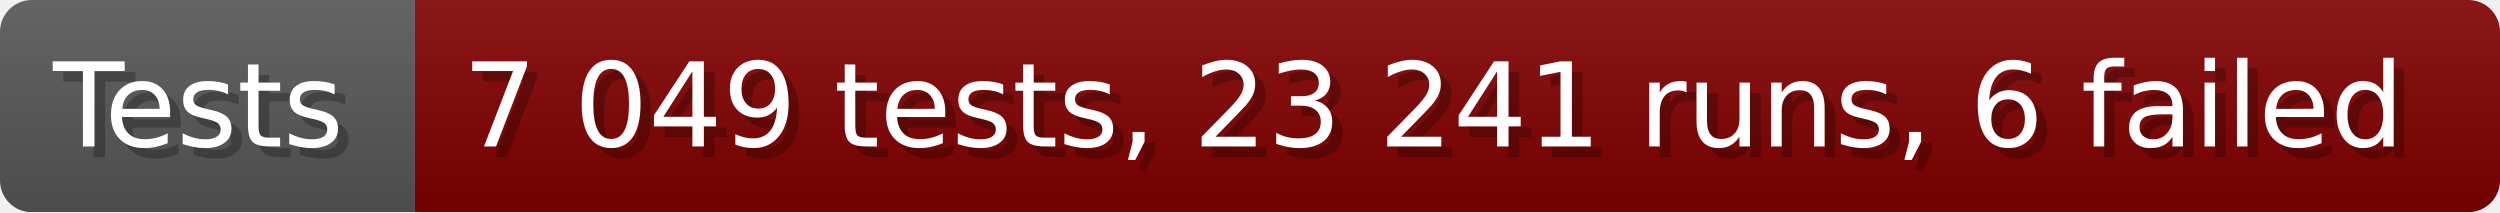
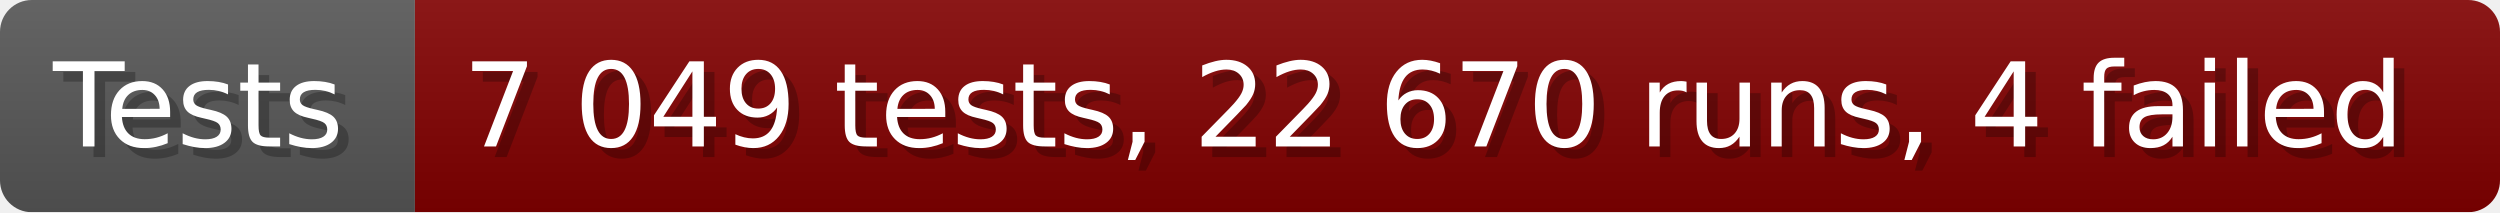
- <svg xmlns="http://www.w3.org/2000/svg" width="235.6" height="20" viewBox="0 0 2356 200" role="img" aria-label="Tests: 7 049 tests, 23 241 runs, 6 failed">
+ <svg xmlns="http://www.w3.org/2000/svg" width="235.6" height="20" viewBox="0 0 2356 200" role="img" aria-label="Tests: 7 049 tests, 22 670 runs, 4 failed">
  <linearGradient id="a" x2="0" y2="100%">
    <stop offset="0" stop-opacity=".1" stop-color="#EEE" />
    <stop offset="1" stop-opacity=".1" />
  </linearGradient>
  <mask id="m">
    <rect width="2356" height="200" rx="30" fill="#FFF" />
  </mask>
  <g mask="url(#m)">
    <rect width="391" height="200" fill="#555" />
    <rect width="1965" height="200" fill="#800000" x="391" />
    <rect width="2356" height="200" fill="url(#a)" />
  </g>
  <g aria-hidden="true" fill="#fff" text-anchor="start" font-family="Verdana,DejaVu Sans,sans-serif" font-size="110">
    <text x="60" y="148" textLength="291" fill="#000" opacity="0.25">Tests</text>
    <text x="50" y="138" textLength="291">Tests</text>
-     <text x="446" y="148" textLength="1865" fill="#000" opacity="0.25">7 049 tests, 23 241 runs, 6 failed</text>
-     <text x="436" y="138" textLength="1865">7 049 tests, 23 241 runs, 6 failed</text>
+     <text x="446" y="148" textLength="1865" fill="#000" opacity="0.25">7 049 tests, 22 670 runs, 4 failed</text>
+     <text x="436" y="138" textLength="1865">7 049 tests, 22 670 runs, 4 failed</text>
  </g>
</svg>
